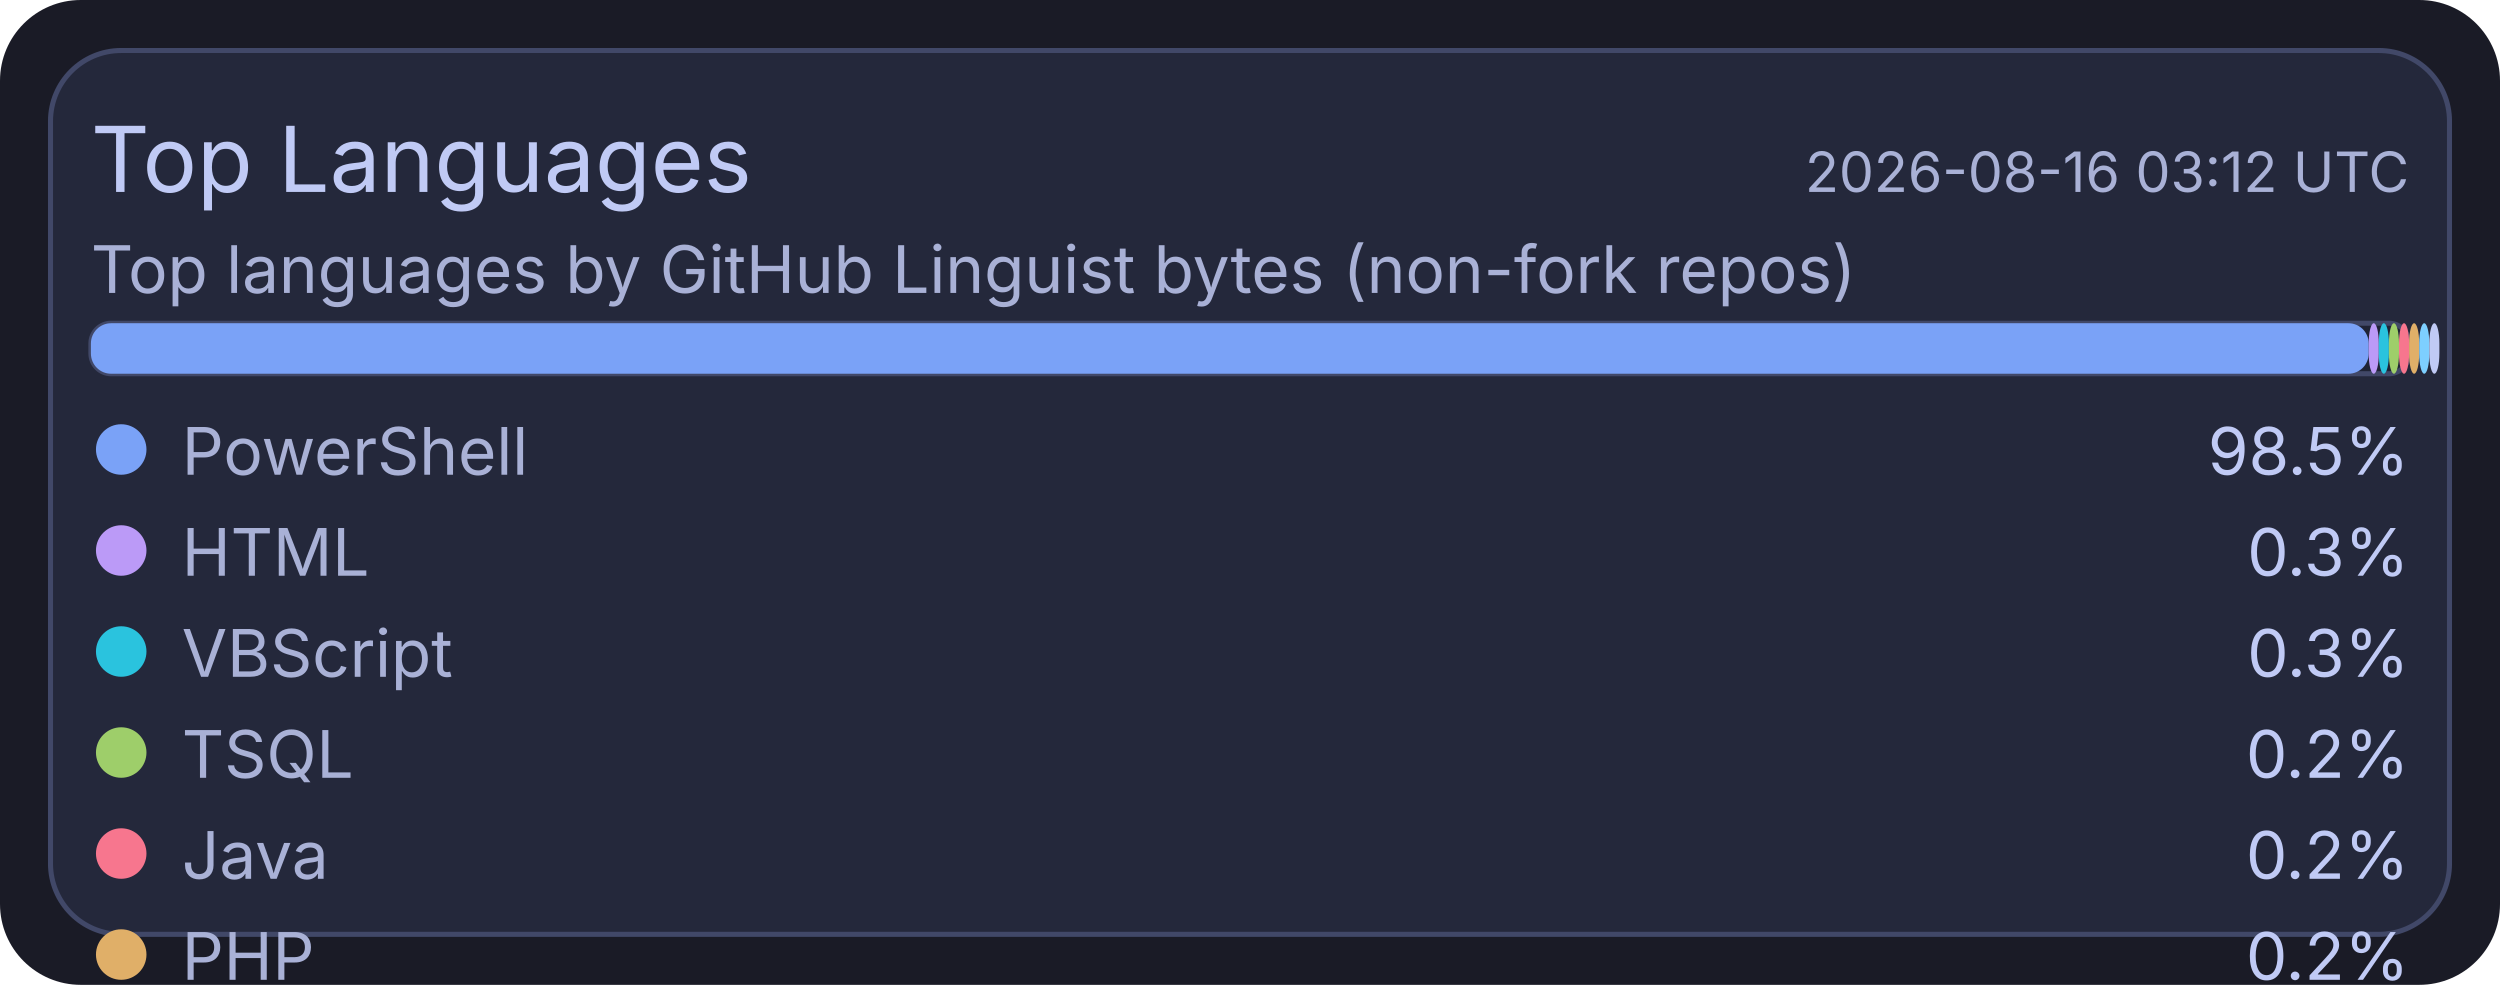
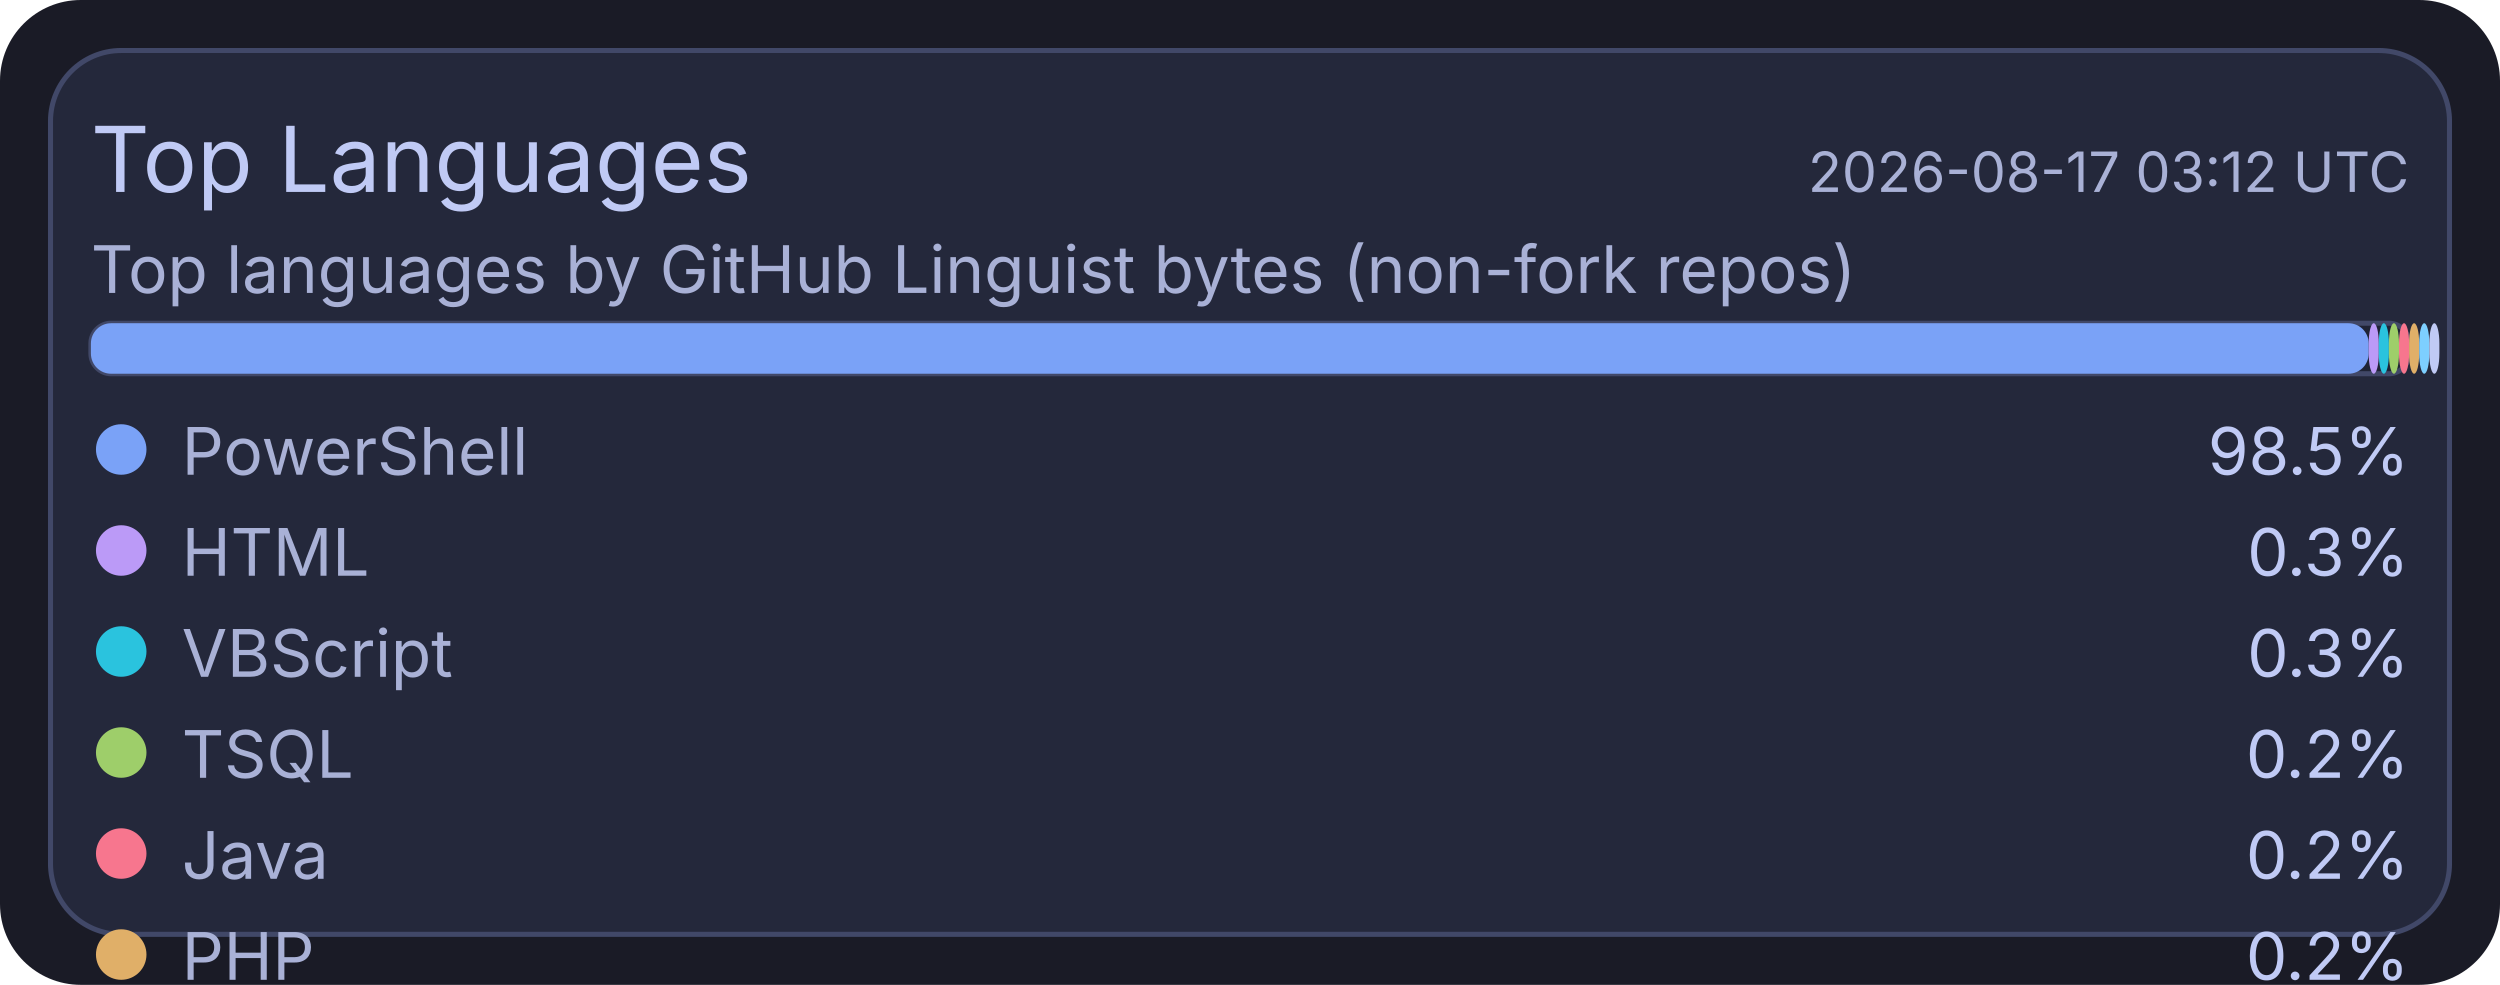
<svg xmlns="http://www.w3.org/2000/svg" width="495" height="195" viewBox="0 0 495 195">
  <rect x="0" y="0" width="495" height="195" rx="16" fill="#1a1b26" />
  <rect x="10" y="10" width="475" height="175" rx="14" fill="#24283b" stroke="#414868" stroke-width="1" />
  <text x="18" y="38" fill="#c0caf5" font-size="18" font-family="ui-sans-serif, system-ui, -apple-system, Segoe UI">Top Languages</text>
-   <text x="477" y="38" text-anchor="end" fill="#a9b1d6" font-size="11" font-family="ui-sans-serif, system-ui, -apple-system, Segoe UI">2026-08-16 03:12 UTC</text>
+   <text x="477" y="38" text-anchor="end" fill="#a9b1d6" font-size="11" font-family="ui-sans-serif, system-ui, -apple-system, Segoe UI">2026-08-17 03:12 UTC</text>
  <text x="18" y="58" fill="#a9b1d6" font-size="13" font-family="ui-sans-serif, system-ui, -apple-system, Segoe UI">Top languages by GitHub Linguist bytes (non-fork repos)</text>
  <rect x="18" y="64" width="459" height="10" rx="4" fill="#1f2335" stroke="#414868" stroke-width="1" />
  <rect x="18" y="64" width="451" height="10" rx="4" fill="#7aa2f7" />
  <rect x="469" y="64" width="2" height="10" rx="4" fill="#bb9af7" />
  <rect x="471" y="64" width="2" height="10" rx="4" fill="#2ac3de" />
  <rect x="473" y="64" width="2" height="10" rx="4" fill="#9ece6a" />
  <rect x="475" y="64" width="2" height="10" rx="4" fill="#f7768e" />
  <rect x="477" y="64" width="2" height="10" rx="4" fill="#e0af68" />
  <rect x="479" y="64" width="2" height="10" rx="4" fill="#7dcfff" />
  <rect x="481" y="64" width="2" height="10" rx="4" fill="#c0caf5" />
  <circle cx="24" cy="89" r="5" fill="#7aa2f7" />
  <text x="36" y="94" fill="#a9b1d6" font-size="13" font-family="ui-sans-serif, system-ui, -apple-system, Segoe UI">PowerShell</text>
  <text x="477" y="94" text-anchor="end" fill="#c0caf5" font-size="13" font-family="ui-sans-serif, system-ui, -apple-system, Segoe UI">98.5%</text>
  <circle cx="24" cy="109" r="5" fill="#bb9af7" />
  <text x="36" y="114" fill="#a9b1d6" font-size="13" font-family="ui-sans-serif, system-ui, -apple-system, Segoe UI">HTML</text>
  <text x="477" y="114" text-anchor="end" fill="#c0caf5" font-size="13" font-family="ui-sans-serif, system-ui, -apple-system, Segoe UI">0.3%</text>
  <circle cx="24" cy="129" r="5" fill="#2ac3de" />
  <text x="36" y="134" fill="#a9b1d6" font-size="13" font-family="ui-sans-serif, system-ui, -apple-system, Segoe UI">VBScript</text>
  <text x="477" y="134" text-anchor="end" fill="#c0caf5" font-size="13" font-family="ui-sans-serif, system-ui, -apple-system, Segoe UI">0.3%</text>
  <circle cx="24" cy="149" r="5" fill="#9ece6a" />
  <text x="36" y="154" fill="#a9b1d6" font-size="13" font-family="ui-sans-serif, system-ui, -apple-system, Segoe UI">TSQL</text>
  <text x="477" y="154" text-anchor="end" fill="#c0caf5" font-size="13" font-family="ui-sans-serif, system-ui, -apple-system, Segoe UI">0.2%</text>
  <circle cx="24" cy="169" r="5" fill="#f7768e" />
  <text x="36" y="174" fill="#a9b1d6" font-size="13" font-family="ui-sans-serif, system-ui, -apple-system, Segoe UI">Java</text>
  <text x="477" y="174" text-anchor="end" fill="#c0caf5" font-size="13" font-family="ui-sans-serif, system-ui, -apple-system, Segoe UI">0.2%</text>
  <circle cx="24" cy="189" r="5" fill="#e0af68" />
  <text x="36" y="194" fill="#a9b1d6" font-size="13" font-family="ui-sans-serif, system-ui, -apple-system, Segoe UI">PHP</text>
  <text x="477" y="194" text-anchor="end" fill="#c0caf5" font-size="13" font-family="ui-sans-serif, system-ui, -apple-system, Segoe UI">0.2%</text>
  <circle cx="24" cy="209" r="5" fill="#7dcfff" />
  <text x="36" y="214" fill="#a9b1d6" font-size="13" font-family="ui-sans-serif, system-ui, -apple-system, Segoe UI">C#</text>
  <text x="477" y="214" text-anchor="end" fill="#c0caf5" font-size="13" font-family="ui-sans-serif, system-ui, -apple-system, Segoe UI">0.1%</text>
  <circle cx="24" cy="229" r="5" fill="#c0caf5" />
  <text x="36" y="234" fill="#a9b1d6" font-size="13" font-family="ui-sans-serif, system-ui, -apple-system, Segoe UI">Python</text>
  <text x="477" y="234" text-anchor="end" fill="#c0caf5" font-size="13" font-family="ui-sans-serif, system-ui, -apple-system, Segoe UI">0.1%</text>
</svg>
